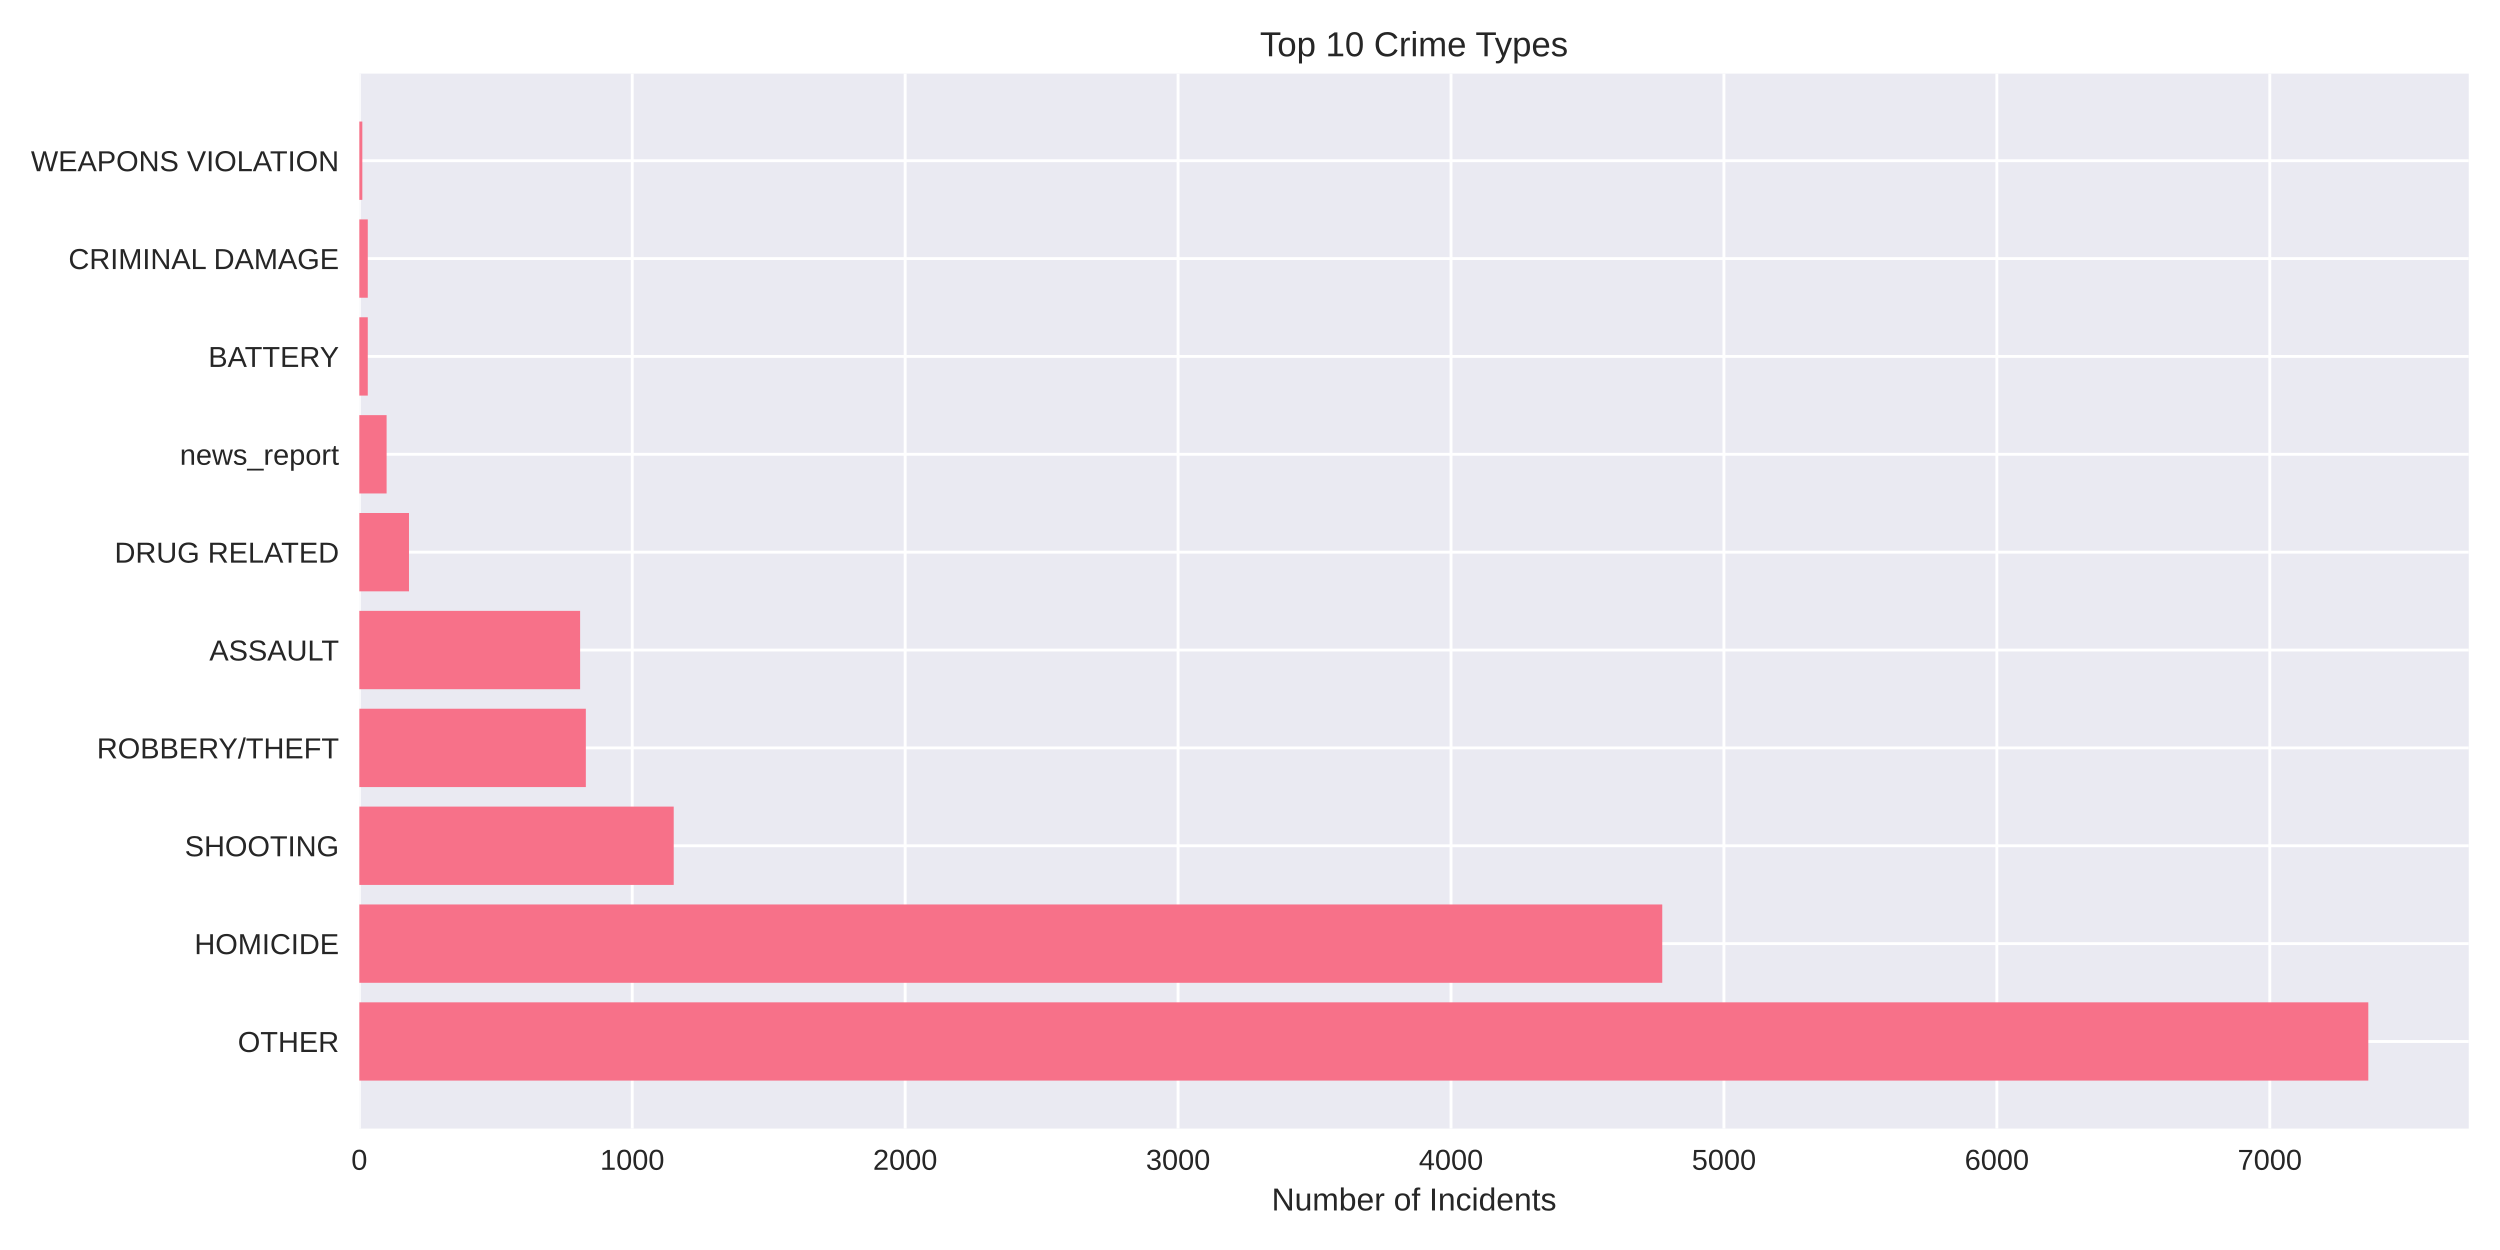
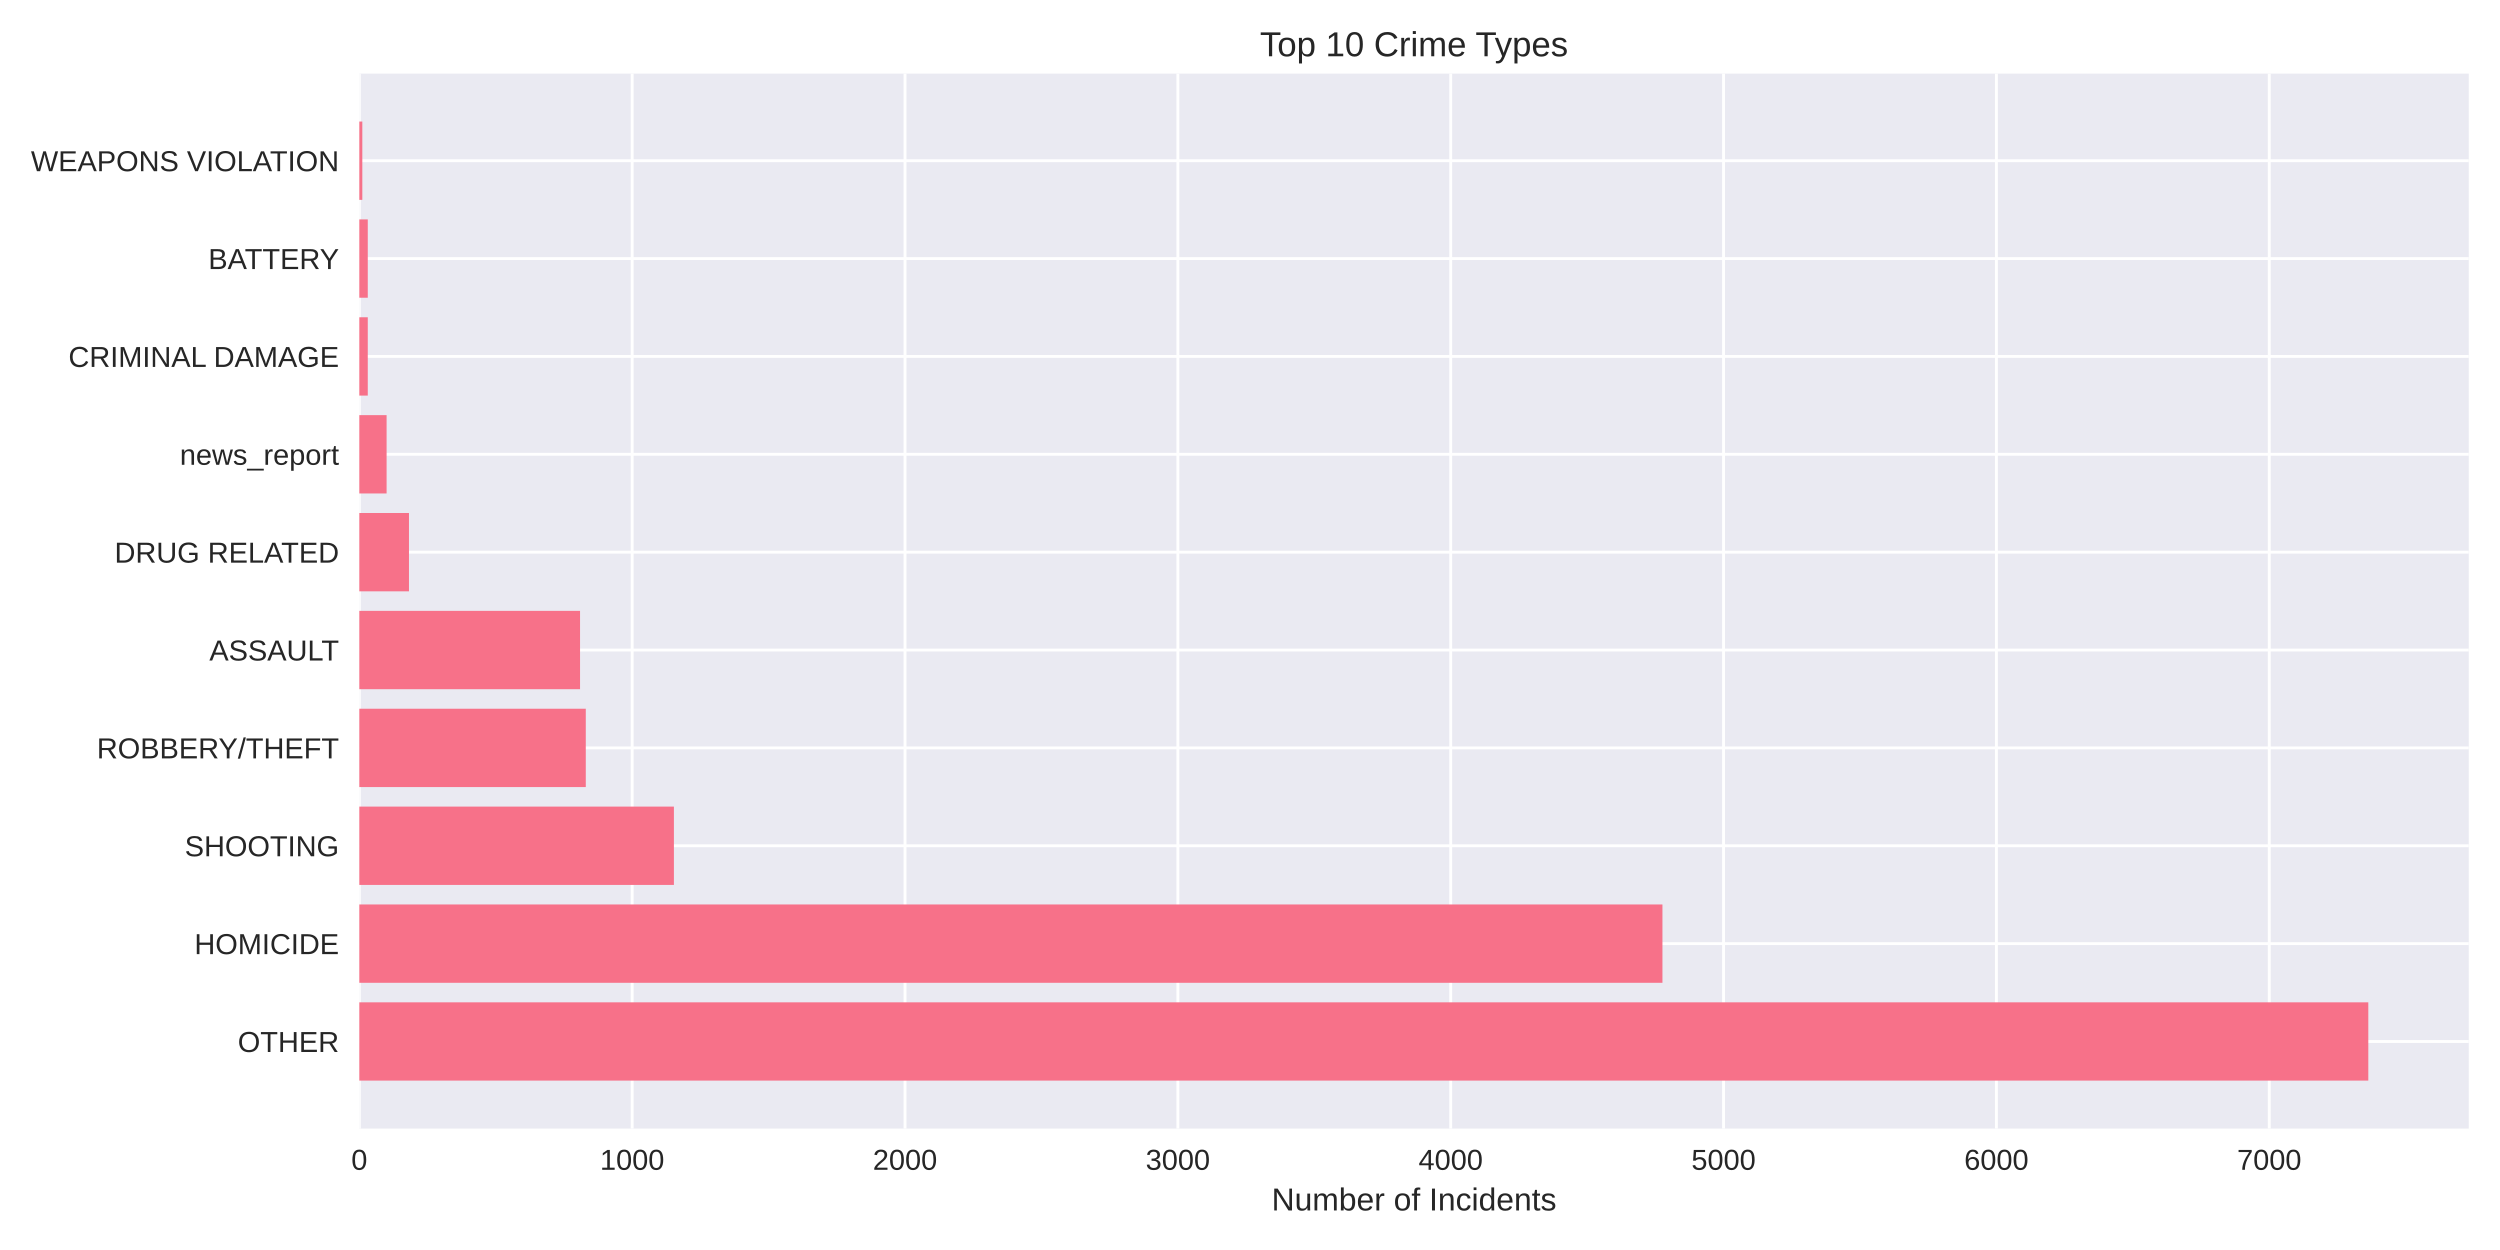
<svg xmlns="http://www.w3.org/2000/svg" width="864pt" height="432pt" viewBox="0 0 864 432" version="1.1">
  <defs>
    <style type="text/css">*{stroke-linejoin: round; stroke-linecap: butt}</style>
  </defs>
  <g id="figure_1">
    <g id="patch_1">
      <path d="M 0 432  L 864 432  L 864 0  L 0 0  z " style="fill: #ffffff" />
    </g>
    <g id="axes_1">
      <g id="patch_2">
        <path d="M 124.18 390.04  L 853.2 390.04  L 853.2 25.44  L 124.18 25.44  z " style="fill: #eaeaf2" />
      </g>
      <g id="matplotlib.axis_1">
        <g id="xtick_1">
          <g id="line2d_1">
-             <path d="M 124.18 390.04  L 124.18 25.44  " clip-path="url(#p11268015c7)" style="fill: none; stroke: #ffffff; stroke-linecap: round" />
+             <path d="M 124.18 390.04  L 124.18 25.44  " clip-path="url(#p34dd08ea75)" style="fill: none; stroke: #ffffff; stroke-linecap: round" />
          </g>
          <g id="line2d_2" />
          <g id="text_1">
            <text style="fill: #262626; font: 10px 'Arial', 'Liberation Sans', 'DejaVu Sans', 'Bitstream Vera Sans', sans-serif; text-anchor: middle" x="124.18" y="404.287" transform="rotate(-0 124.18 404.2869)">0</text>
          </g>
        </g>
        <g id="xtick_2">
          <g id="line2d_3">
-             <path d="M 218.502 390.04  L 218.502 25.44  " clip-path="url(#p11268015c7)" style="fill: none; stroke: #ffffff; stroke-linecap: round" />
+             <path d="M 218.476 390.04  L 218.476 25.44  " clip-path="url(#p34dd08ea75)" style="fill: none; stroke: #ffffff; stroke-linecap: round" />
          </g>
          <g id="line2d_4" />
          <g id="text_2">
-             <text style="fill: #262626; font: 10px 'Arial', 'Liberation Sans', 'DejaVu Sans', 'Bitstream Vera Sans', sans-serif; text-anchor: middle" x="218.502" y="404.287" transform="rotate(-0 218.5021 404.2869)">1000</text>
+             <text style="fill: #262626; font: 10px 'Arial', 'Liberation Sans', 'DejaVu Sans', 'Bitstream Vera Sans', sans-serif; text-anchor: middle" x="218.476" y="404.287" transform="rotate(-0 218.4764 404.2869)">1000</text>
          </g>
        </g>
        <g id="xtick_3">
          <g id="line2d_5">
-             <path d="M 312.824 390.04  L 312.824 25.44  " clip-path="url(#p11268015c7)" style="fill: none; stroke: #ffffff; stroke-linecap: round" />
+             <path d="M 312.773 390.04  L 312.773 25.44  " clip-path="url(#p34dd08ea75)" style="fill: none; stroke: #ffffff; stroke-linecap: round" />
          </g>
          <g id="line2d_6" />
          <g id="text_3">
-             <text style="fill: #262626; font: 10px 'Arial', 'Liberation Sans', 'DejaVu Sans', 'Bitstream Vera Sans', sans-serif; text-anchor: middle" x="312.824" y="404.287" transform="rotate(-0 312.8241 404.2869)">2000</text>
+             <text style="fill: #262626; font: 10px 'Arial', 'Liberation Sans', 'DejaVu Sans', 'Bitstream Vera Sans', sans-serif; text-anchor: middle" x="312.773" y="404.287" transform="rotate(-0 312.7729 404.2869)">2000</text>
          </g>
        </g>
        <g id="xtick_4">
          <g id="line2d_7">
-             <path d="M 407.146 390.04  L 407.146 25.44  " clip-path="url(#p11268015c7)" style="fill: none; stroke: #ffffff; stroke-linecap: round" />
+             <path d="M 407.069 390.04  L 407.069 25.44  " clip-path="url(#p34dd08ea75)" style="fill: none; stroke: #ffffff; stroke-linecap: round" />
          </g>
          <g id="line2d_8" />
          <g id="text_4">
-             <text style="fill: #262626; font: 10px 'Arial', 'Liberation Sans', 'DejaVu Sans', 'Bitstream Vera Sans', sans-serif; text-anchor: middle" x="407.146" y="404.287" transform="rotate(-0 407.1462 404.2869)">3000</text>
+             <text style="fill: #262626; font: 10px 'Arial', 'Liberation Sans', 'DejaVu Sans', 'Bitstream Vera Sans', sans-serif; text-anchor: middle" x="407.069" y="404.287" transform="rotate(-0 407.0693 404.2869)">3000</text>
          </g>
        </g>
        <g id="xtick_5">
          <g id="line2d_9">
-             <path d="M 501.468 390.04  L 501.468 25.44  " clip-path="url(#p11268015c7)" style="fill: none; stroke: #ffffff; stroke-linecap: round" />
+             <path d="M 501.366 390.04  L 501.366 25.44  " clip-path="url(#p34dd08ea75)" style="fill: none; stroke: #ffffff; stroke-linecap: round" />
          </g>
          <g id="line2d_10" />
          <g id="text_5">
-             <text style="fill: #262626; font: 10px 'Arial', 'Liberation Sans', 'DejaVu Sans', 'Bitstream Vera Sans', sans-serif; text-anchor: middle" x="501.468" y="404.287" transform="rotate(-0 501.4683 404.2869)">4000</text>
+             <text style="fill: #262626; font: 10px 'Arial', 'Liberation Sans', 'DejaVu Sans', 'Bitstream Vera Sans', sans-serif; text-anchor: middle" x="501.366" y="404.287" transform="rotate(-0 501.3658 404.2869)">4000</text>
          </g>
        </g>
        <g id="xtick_6">
          <g id="line2d_11">
-             <path d="M 595.79 390.04  L 595.79 25.44  " clip-path="url(#p11268015c7)" style="fill: none; stroke: #ffffff; stroke-linecap: round" />
+             <path d="M 595.662 390.04  L 595.662 25.44  " clip-path="url(#p34dd08ea75)" style="fill: none; stroke: #ffffff; stroke-linecap: round" />
          </g>
          <g id="line2d_12" />
          <g id="text_6">
-             <text style="fill: #262626; font: 10px 'Arial', 'Liberation Sans', 'DejaVu Sans', 'Bitstream Vera Sans', sans-serif; text-anchor: middle" x="595.79" y="404.287" transform="rotate(-0 595.7904 404.2869)">5000</text>
+             <text style="fill: #262626; font: 10px 'Arial', 'Liberation Sans', 'DejaVu Sans', 'Bitstream Vera Sans', sans-serif; text-anchor: middle" x="595.662" y="404.287" transform="rotate(-0 595.6622 404.2869)">5000</text>
          </g>
        </g>
        <g id="xtick_7">
          <g id="line2d_13">
-             <path d="M 690.112 390.04  L 690.112 25.44  " clip-path="url(#p11268015c7)" style="fill: none; stroke: #ffffff; stroke-linecap: round" />
+             <path d="M 689.959 390.04  L 689.959 25.44  " clip-path="url(#p34dd08ea75)" style="fill: none; stroke: #ffffff; stroke-linecap: round" />
          </g>
          <g id="line2d_14" />
          <g id="text_7">
-             <text style="fill: #262626; font: 10px 'Arial', 'Liberation Sans', 'DejaVu Sans', 'Bitstream Vera Sans', sans-serif; text-anchor: middle" x="690.112" y="404.287" transform="rotate(-0 690.1124 404.2869)">6000</text>
+             <text style="fill: #262626; font: 10px 'Arial', 'Liberation Sans', 'DejaVu Sans', 'Bitstream Vera Sans', sans-serif; text-anchor: middle" x="689.959" y="404.287" transform="rotate(-0 689.9587 404.2869)">6000</text>
          </g>
        </g>
        <g id="xtick_8">
          <g id="line2d_15">
-             <path d="M 784.434 390.04  L 784.434 25.44  " clip-path="url(#p11268015c7)" style="fill: none; stroke: #ffffff; stroke-linecap: round" />
+             <path d="M 784.255 390.04  L 784.255 25.44  " clip-path="url(#p34dd08ea75)" style="fill: none; stroke: #ffffff; stroke-linecap: round" />
          </g>
          <g id="line2d_16" />
          <g id="text_8">
-             <text style="fill: #262626; font: 10px 'Arial', 'Liberation Sans', 'DejaVu Sans', 'Bitstream Vera Sans', sans-serif; text-anchor: middle" x="784.434" y="404.287" transform="rotate(-0 784.4345 404.2869)">7000</text>
+             <text style="fill: #262626; font: 10px 'Arial', 'Liberation Sans', 'DejaVu Sans', 'Bitstream Vera Sans', sans-serif; text-anchor: middle" x="784.255" y="404.287" transform="rotate(-0 784.2552 404.2869)">7000</text>
          </g>
        </g>
        <g id="text_9">
          <text style="fill: #262626; font: 11px 'Arial', 'Liberation Sans', 'DejaVu Sans', 'Bitstream Vera Sans', sans-serif; text-anchor: middle" x="488.69" y="418.333" transform="rotate(-0 488.69 418.3334)">Number of Incidents</text>
        </g>
      </g>
      <g id="matplotlib.axis_2">
        <g id="ytick_1">
          <g id="line2d_17">
-             <path d="M 124.18 359.939  L 853.2 359.939  " clip-path="url(#p11268015c7)" style="fill: none; stroke: #ffffff; stroke-linecap: round" />
+             <path d="M 124.18 359.939  L 853.2 359.939  " clip-path="url(#p34dd08ea75)" style="fill: none; stroke: #ffffff; stroke-linecap: round" />
          </g>
          <g id="line2d_18" />
          <g id="text_10">
            <text style="fill: #262626; font: 10px 'Arial', 'Liberation Sans', 'DejaVu Sans', 'Bitstream Vera Sans', sans-serif; text-anchor: end" x="117.18" y="363.562" transform="rotate(-0 117.18 363.562)">OTHER</text>
          </g>
        </g>
        <g id="ytick_2">
          <g id="line2d_19">
-             <path d="M 124.18 326.117  L 853.2 326.117  " clip-path="url(#p11268015c7)" style="fill: none; stroke: #ffffff; stroke-linecap: round" />
+             <path d="M 124.18 326.117  L 853.2 326.117  " clip-path="url(#p34dd08ea75)" style="fill: none; stroke: #ffffff; stroke-linecap: round" />
          </g>
          <g id="line2d_20" />
          <g id="text_11">
            <text style="fill: #262626; font: 10px 'Arial', 'Liberation Sans', 'DejaVu Sans', 'Bitstream Vera Sans', sans-serif; text-anchor: end" x="117.18" y="329.74" transform="rotate(-0 117.18 329.7401)">HOMICIDE</text>
          </g>
        </g>
        <g id="ytick_3">
          <g id="line2d_21">
-             <path d="M 124.18 292.295  L 853.2 292.295  " clip-path="url(#p11268015c7)" style="fill: none; stroke: #ffffff; stroke-linecap: round" />
+             <path d="M 124.18 292.295  L 853.2 292.295  " clip-path="url(#p34dd08ea75)" style="fill: none; stroke: #ffffff; stroke-linecap: round" />
          </g>
          <g id="line2d_22" />
          <g id="text_12">
            <text style="fill: #262626; font: 10px 'Arial', 'Liberation Sans', 'DejaVu Sans', 'Bitstream Vera Sans', sans-serif; text-anchor: end" x="117.18" y="295.918" transform="rotate(-0 117.18 295.9182)">SHOOTING</text>
          </g>
        </g>
        <g id="ytick_4">
          <g id="line2d_23">
-             <path d="M 124.18 258.473  L 853.2 258.473  " clip-path="url(#p11268015c7)" style="fill: none; stroke: #ffffff; stroke-linecap: round" />
+             <path d="M 124.18 258.473  L 853.2 258.473  " clip-path="url(#p34dd08ea75)" style="fill: none; stroke: #ffffff; stroke-linecap: round" />
          </g>
          <g id="line2d_24" />
          <g id="text_13">
            <text style="fill: #262626; font: 10px 'Arial', 'Liberation Sans', 'DejaVu Sans', 'Bitstream Vera Sans', sans-serif; text-anchor: end" x="117.18" y="262.096" transform="rotate(-0 117.18 262.0963)">ROBBERY/THEFT</text>
          </g>
        </g>
        <g id="ytick_5">
          <g id="line2d_25">
-             <path d="M 124.18 224.651  L 853.2 224.651  " clip-path="url(#p11268015c7)" style="fill: none; stroke: #ffffff; stroke-linecap: round" />
+             <path d="M 124.18 224.651  L 853.2 224.651  " clip-path="url(#p34dd08ea75)" style="fill: none; stroke: #ffffff; stroke-linecap: round" />
          </g>
          <g id="line2d_26" />
          <g id="text_14">
            <text style="fill: #262626; font: 10px 'Arial', 'Liberation Sans', 'DejaVu Sans', 'Bitstream Vera Sans', sans-serif; text-anchor: end" x="117.18" y="228.274" transform="rotate(-0 117.18 228.2744)">ASSAULT</text>
          </g>
        </g>
        <g id="ytick_6">
          <g id="line2d_27">
-             <path d="M 124.18 190.829  L 853.2 190.829  " clip-path="url(#p11268015c7)" style="fill: none; stroke: #ffffff; stroke-linecap: round" />
+             <path d="M 124.18 190.829  L 853.2 190.829  " clip-path="url(#p34dd08ea75)" style="fill: none; stroke: #ffffff; stroke-linecap: round" />
          </g>
          <g id="line2d_28" />
          <g id="text_15">
            <text style="fill: #262626; font: 10px 'Arial', 'Liberation Sans', 'DejaVu Sans', 'Bitstream Vera Sans', sans-serif; text-anchor: end" x="117.18" y="194.452" transform="rotate(-0 117.18 194.4525)">DRUG RELATED</text>
          </g>
        </g>
        <g id="ytick_7">
          <g id="line2d_29">
-             <path d="M 124.18 157.007  L 853.2 157.007  " clip-path="url(#p11268015c7)" style="fill: none; stroke: #ffffff; stroke-linecap: round" />
+             <path d="M 124.18 157.007  L 853.2 157.007  " clip-path="url(#p34dd08ea75)" style="fill: none; stroke: #ffffff; stroke-linecap: round" />
          </g>
          <g id="line2d_30" />
          <g id="text_16">
            <text style="fill: #262626; font: 10px 'Arial', 'Liberation Sans', 'DejaVu Sans', 'Bitstream Vera Sans', sans-serif; text-anchor: end" x="117.18" y="160.631" transform="rotate(-0 117.18 160.6306)">news_report</text>
          </g>
        </g>
        <g id="ytick_8">
          <g id="line2d_31">
-             <path d="M 124.18 123.185  L 853.2 123.185  " clip-path="url(#p11268015c7)" style="fill: none; stroke: #ffffff; stroke-linecap: round" />
+             <path d="M 124.18 123.185  L 853.2 123.185  " clip-path="url(#p34dd08ea75)" style="fill: none; stroke: #ffffff; stroke-linecap: round" />
          </g>
          <g id="line2d_32" />
          <g id="text_17">
-             <text style="fill: #262626; font: 10px 'Arial', 'Liberation Sans', 'DejaVu Sans', 'Bitstream Vera Sans', sans-serif; text-anchor: end" x="117.18" y="126.809" transform="rotate(-0 117.18 126.8087)">BATTERY</text>
+             <text style="fill: #262626; font: 10px 'Arial', 'Liberation Sans', 'DejaVu Sans', 'Bitstream Vera Sans', sans-serif; text-anchor: end" x="117.18" y="126.809" transform="rotate(-0 117.18 126.8087)">CRIMINAL DAMAGE</text>
          </g>
        </g>
        <g id="ytick_9">
          <g id="line2d_33">
-             <path d="M 124.18 89.363  L 853.2 89.363  " clip-path="url(#p11268015c7)" style="fill: none; stroke: #ffffff; stroke-linecap: round" />
+             <path d="M 124.18 89.363  L 853.2 89.363  " clip-path="url(#p34dd08ea75)" style="fill: none; stroke: #ffffff; stroke-linecap: round" />
          </g>
          <g id="line2d_34" />
          <g id="text_18">
-             <text style="fill: #262626; font: 10px 'Arial', 'Liberation Sans', 'DejaVu Sans', 'Bitstream Vera Sans', sans-serif; text-anchor: end" x="117.18" y="92.987" transform="rotate(-0 117.18 92.98681)">CRIMINAL DAMAGE</text>
+             <text style="fill: #262626; font: 10px 'Arial', 'Liberation Sans', 'DejaVu Sans', 'Bitstream Vera Sans', sans-serif; text-anchor: end" x="117.18" y="92.987" transform="rotate(-0 117.18 92.98681)">BATTERY</text>
          </g>
        </g>
        <g id="ytick_10">
          <g id="line2d_35">
-             <path d="M 124.18 55.541  L 853.2 55.541  " clip-path="url(#p11268015c7)" style="fill: none; stroke: #ffffff; stroke-linecap: round" />
+             <path d="M 124.18 55.541  L 853.2 55.541  " clip-path="url(#p34dd08ea75)" style="fill: none; stroke: #ffffff; stroke-linecap: round" />
          </g>
          <g id="line2d_36" />
          <g id="text_19">
            <text style="fill: #262626; font: 10px 'Arial', 'Liberation Sans', 'DejaVu Sans', 'Bitstream Vera Sans', sans-serif; text-anchor: end" x="117.18" y="59.165" transform="rotate(-0 117.18 59.16492)">WEAPONS VIOLATION</text>
          </g>
        </g>
      </g>
      <g id="patch_3">
-         <path d="M 124.18 373.467  L 818.485 373.467  L 818.485 346.41  L 124.18 346.41  z " clip-path="url(#p11268015c7)" style="fill: #f77189" />
+         <path d="M 124.18 373.467  L 818.485 373.467  L 818.485 346.41  L 124.18 346.41  z " clip-path="url(#p34dd08ea75)" style="fill: #f77189" />
      </g>
      <g id="patch_4">
-         <path d="M 124.18 339.645  L 574.474 339.645  L 574.474 312.588  L 124.18 312.588  z " clip-path="url(#p11268015c7)" style="fill: #f77189" />
+         <path d="M 124.18 339.645  L 574.54 339.645  L 574.54 312.588  L 124.18 312.588  z " clip-path="url(#p34dd08ea75)" style="fill: #f77189" />
      </g>
      <g id="patch_5">
-         <path d="M 124.18 305.823  L 232.839 305.823  L 232.839 278.766  L 124.18 278.766  z " clip-path="url(#p11268015c7)" style="fill: #f77189" />
+         <path d="M 124.18 305.823  L 232.904 305.823  L 232.904 278.766  L 124.18 278.766  z " clip-path="url(#p34dd08ea75)" style="fill: #f77189" />
      </g>
      <g id="patch_6">
-         <path d="M 124.18 272.002  L 202.467 272.002  L 202.467 244.944  L 124.18 244.944  z " clip-path="url(#p11268015c7)" style="fill: #f77189" />
+         <path d="M 124.18 272.002  L 202.446 272.002  L 202.446 244.944  L 124.18 244.944  z " clip-path="url(#p34dd08ea75)" style="fill: #f77189" />
      </g>
      <g id="patch_7">
-         <path d="M 124.18 238.18  L 200.487 238.18  L 200.487 211.122  L 124.18 211.122  z " clip-path="url(#p11268015c7)" style="fill: #f77189" />
+         <path d="M 124.18 238.18  L 200.466 238.18  L 200.466 211.122  L 124.18 211.122  z " clip-path="url(#p34dd08ea75)" style="fill: #f77189" />
      </g>
      <g id="patch_8">
-         <path d="M 124.18 204.358  L 141.347 204.358  L 141.347 177.3  L 124.18 177.3  z " clip-path="url(#p11268015c7)" style="fill: #f77189" />
+         <path d="M 124.18 204.358  L 141.342 204.358  L 141.342 177.3  L 124.18 177.3  z " clip-path="url(#p34dd08ea75)" style="fill: #f77189" />
      </g>
      <g id="patch_9">
-         <path d="M 124.18 170.536  L 133.612 170.536  L 133.612 143.478  L 124.18 143.478  z " clip-path="url(#p11268015c7)" style="fill: #f77189" />
+         <path d="M 124.18 170.536  L 133.61 170.536  L 133.61 143.478  L 124.18 143.478  z " clip-path="url(#p34dd08ea75)" style="fill: #f77189" />
      </g>
      <g id="patch_10">
-         <path d="M 124.18 136.714  L 127.104 136.714  L 127.104 109.657  L 124.18 109.657  z " clip-path="url(#p11268015c7)" style="fill: #f77189" />
+         <path d="M 124.18 136.714  L 127.103 136.714  L 127.103 109.657  L 124.18 109.657  z " clip-path="url(#p34dd08ea75)" style="fill: #f77189" />
      </g>
      <g id="patch_11">
-         <path d="M 124.18 102.892  L 127.104 102.892  L 127.104 75.835  L 124.18 75.835  z " clip-path="url(#p11268015c7)" style="fill: #f77189" />
+         <path d="M 124.18 102.892  L 127.103 102.892  L 127.103 75.835  L 124.18 75.835  z " clip-path="url(#p34dd08ea75)" style="fill: #f77189" />
      </g>
      <g id="patch_12">
-         <path d="M 124.18 69.07  L 125.218 69.07  L 125.218 42.013  L 124.18 42.013  z " clip-path="url(#p11268015c7)" style="fill: #f77189" />
+         <path d="M 124.18 69.07  L 125.217 69.07  L 125.217 42.013  L 124.18 42.013  z " clip-path="url(#p34dd08ea75)" style="fill: #f77189" />
      </g>
      <g id="patch_13">
        <path d="M 124.18 390.04  L 124.18 25.44  " style="fill: none" />
      </g>
      <g id="patch_14">
        <path d="M 853.2 390.04  L 853.2 25.44  " style="fill: none" />
      </g>
      <g id="patch_15">
        <path d="M 124.18 390.04  L 853.2 390.04  " style="fill: none" />
      </g>
      <g id="patch_16">
        <path d="M 124.18 25.44  L 853.2 25.44  " style="fill: none" />
      </g>
      <g id="text_20">
        <text style="fill: #262626; font: 12px 'Arial', 'Liberation Sans', 'DejaVu Sans', 'Bitstream Vera Sans', sans-serif; text-anchor: middle" x="488.69" y="19.44" transform="rotate(-0 488.69 19.44)">Top 10 Crime Types</text>
      </g>
    </g>
  </g>
  <defs>
-     <clipPath id="p11268015c7">
+     <clipPath id="p34dd08ea75">
      <rect x="124.18" y="25.44" width="729.02" height="364.6" />
    </clipPath>
  </defs>
</svg>
